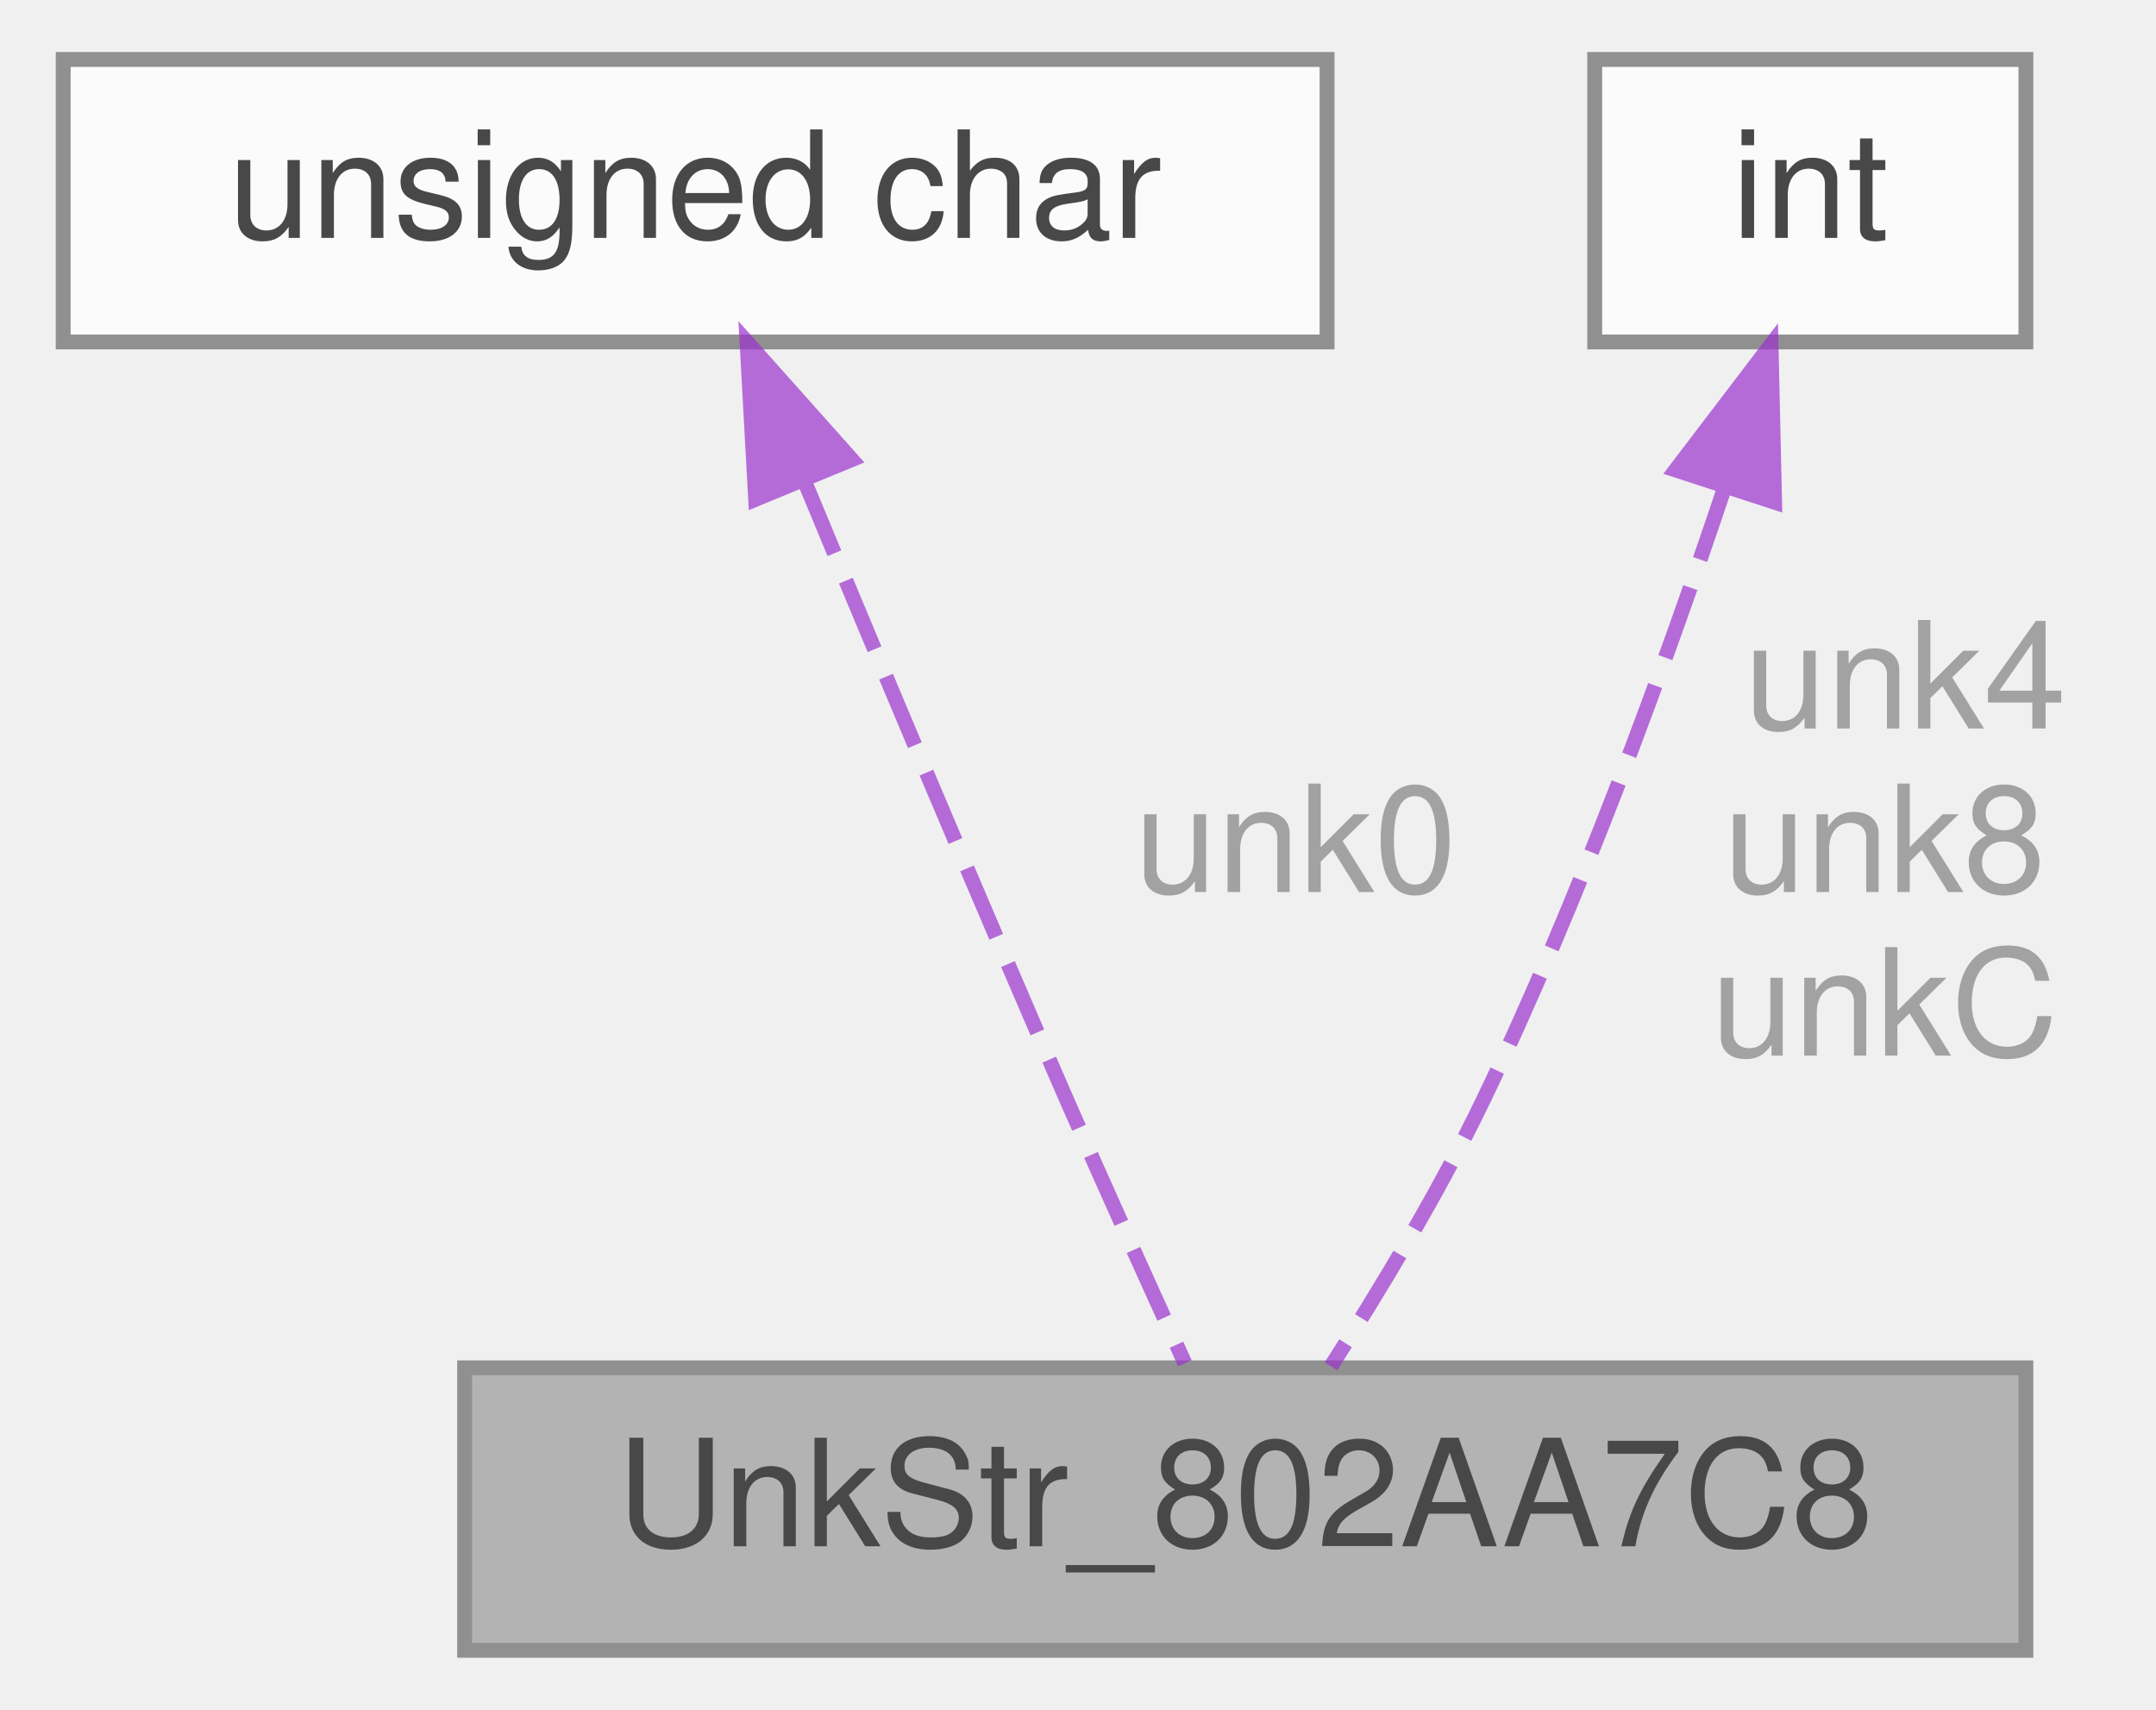
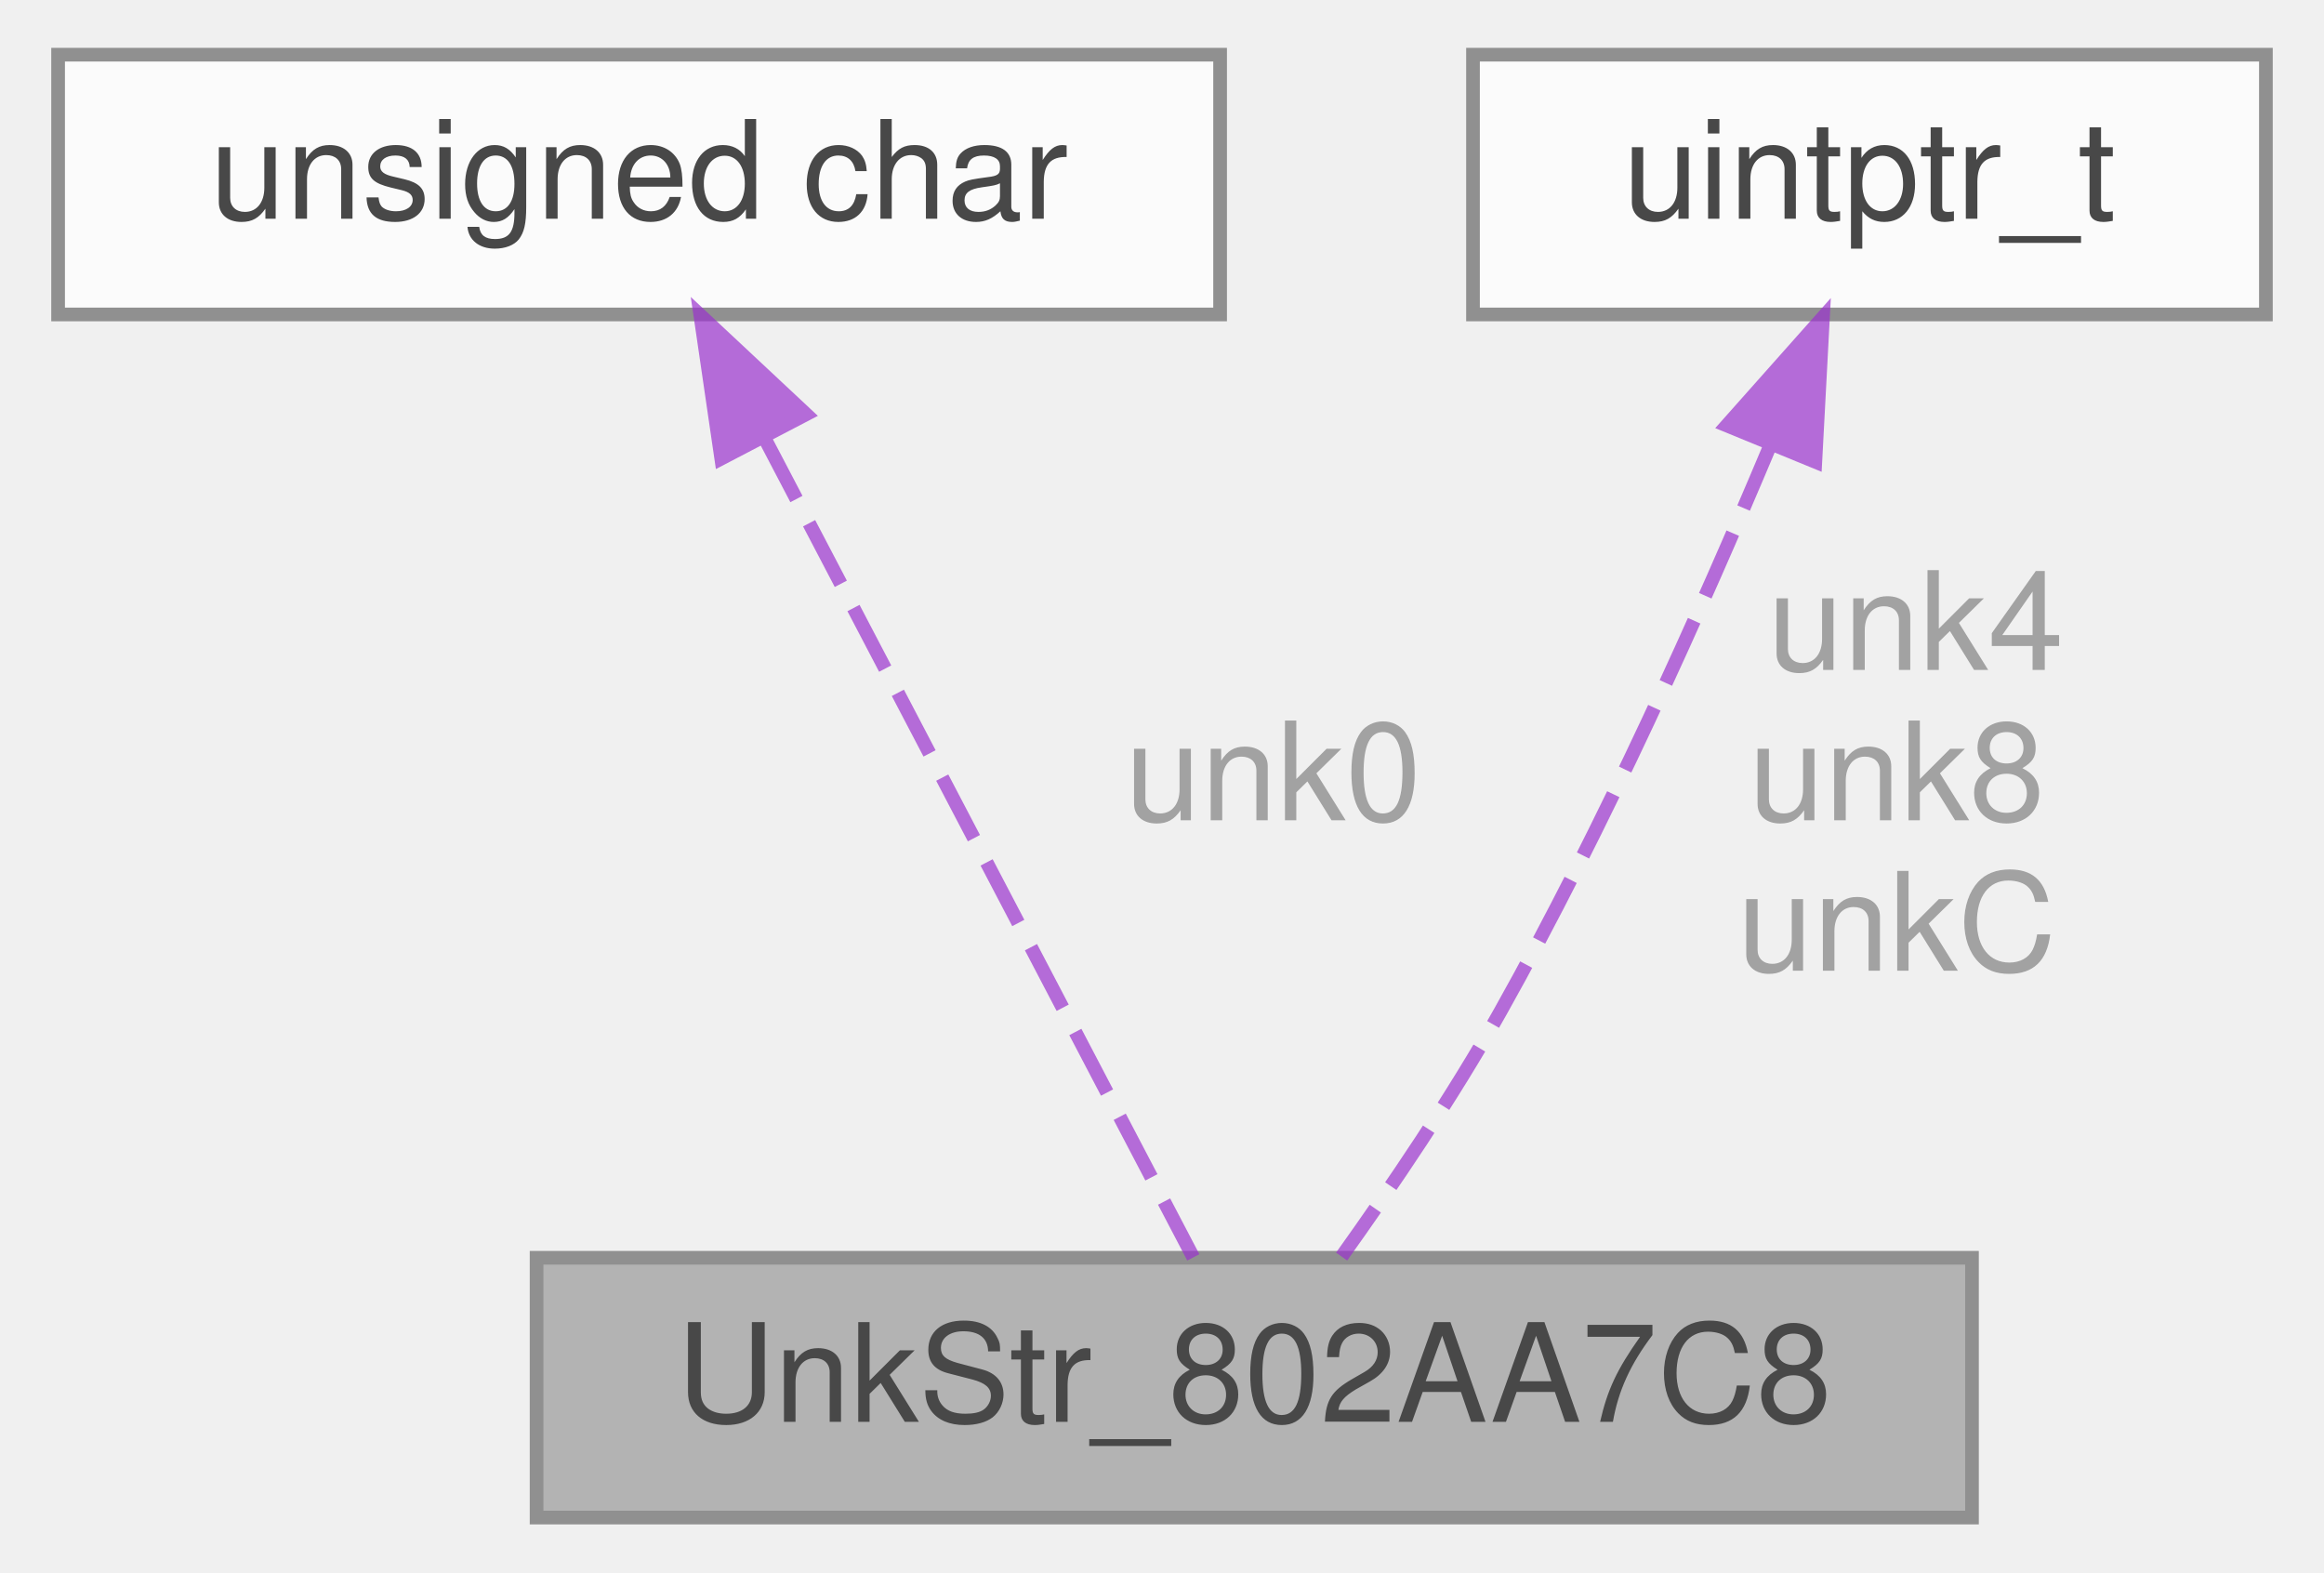
- <svg xmlns="http://www.w3.org/2000/svg" xmlns:xlink="http://www.w3.org/1999/xlink" width="145pt" height="115pt" viewBox="0.00 0.00 144.50 115.00">
+ <svg xmlns="http://www.w3.org/2000/svg" xmlns:xlink="http://www.w3.org/1999/xlink" width="170pt" height="115pt" viewBox="0.00 0.00 169.50 115.00">
  <svg id="main" version="1.1" xml:space="preserve">
    <style type="text/css">
.node, .edge {opacity: 0.7;}
.node.selected, .edge.selected {opacity: 1;}
.edge:hover path { stroke: red; }
.edge:hover polygon { stroke: red; fill: red; }
</style>
    <svg id="graph" class="graph">
      <g id="graph0" class="graph" transform="scale(1 1) rotate(0) translate(4 111)">
        <g id="Node000001" class="node">
          <g id="a_Node000001">
            <a xlink:title=" ">
-               <polygon fill="#999999" stroke="#666666" points="132,-19 27,-19 27,0 132,0 132,-19" />
-               <text text-anchor="middle" x="79.5" y="-7" font-family="Helvetica,sans-Serif" font-size="10.00">UnkStr_802AA7C8</text>
+               <polygon fill="#999999" stroke="#666666" points="140,-19 35,-19 35,0 140,0 140,-19" />
+               <text text-anchor="middle" x="87.5" y="-7" font-family="Helvetica,sans-Serif" font-size="10.00">UnkStr_802AA7C8</text>
            </a>
          </g>
        </g>
        <g id="Node000002" class="node">
          <g id="a_Node000002">
            <a xlink:title=" ">
              <polygon fill="white" stroke="#666666" points="85,-107 0,-107 0,-88 85,-88 85,-107" />
              <text text-anchor="middle" x="42.5" y="-95" font-family="Helvetica,sans-Serif" font-size="10.00">unsigned char</text>
            </a>
          </g>
        </g>
        <g id="edge1_Node000001_Node000002" class="edge">
          <g id="a_edge1_Node000001_Node000002">
            <a xlink:title=" ">
-               <path fill="none" stroke="#9a32cd" stroke-dasharray="5,2" d="M49.95,-78.41C54.85,-66.59 61.46,-50.84 67.5,-37 70.09,-31.08 73.09,-24.45 75.44,-19.31" />
-               <polygon fill="#9a32cd" stroke="#9a32cd" points="46.57,-77.42 45.99,-88 53.04,-80.09 46.57,-77.42" />
+               <path fill="none" stroke="#9a32cd" stroke-dasharray="5,2" d="M51.69,-78.93C61.24,-60.69 75.77,-32.91 83.04,-19.03" />
+               <polygon fill="#9a32cd" stroke="#9a32cd" points="48.51,-77.46 46.98,-87.94 54.72,-80.7 48.51,-77.46" />
            </a>
          </g>
-           <text text-anchor="middle" x="81.5" y="-51" font-family="Helvetica,sans-Serif" font-size="10.00" fill="grey"> unk0</text>
+           <text text-anchor="middle" x="87.5" y="-51" font-family="Helvetica,sans-Serif" font-size="10.00" fill="grey"> unk0</text>
        </g>
        <g id="Node000003" class="node">
          <g id="a_Node000003">
            <a xlink:title=" ">
-               <polygon fill="white" stroke="#666666" points="132,-107 103,-107 103,-88 132,-88 132,-107" />
-               <text text-anchor="middle" x="117.5" y="-95" font-family="Helvetica,sans-Serif" font-size="10.00">int</text>
+               <polygon fill="white" stroke="#666666" points="161.5,-107 103.5,-107 103.5,-88 161.5,-88 161.5,-107" />
+               <text text-anchor="middle" x="132.5" y="-95" font-family="Helvetica,sans-Serif" font-size="10.00">uintptr_t</text>
            </a>
          </g>
        </g>
        <g id="edge2_Node000001_Node000003" class="edge">
          <g id="a_edge2_Node000001_Node000003">
            <a xlink:title=" ">
-               <path fill="none" stroke="#9a32cd" stroke-dasharray="5,2" d="M111.7,-78.1C107.69,-66.15 101.94,-50.37 95.5,-37 92.52,-30.8 88.52,-24.18 85.26,-19.1" />
-               <polygon fill="#9a32cd" stroke="#9a32cd" points="108.44,-79.39 114.86,-87.82 115.1,-77.22 108.44,-79.39" />
+               <path fill="none" stroke="#9a32cd" stroke-dasharray="5,2" d="M125.25,-78.44C120.21,-66.44 113.06,-50.47 105.5,-37 102.02,-30.79 97.52,-24.17 93.89,-19.09" />
+               <polygon fill="#9a32cd" stroke="#9a32cd" points="122.06,-79.88 129.1,-87.8 128.54,-77.22 122.06,-79.88" />
            </a>
          </g>
-           <text text-anchor="middle" x="122.5" y="-62" font-family="Helvetica,sans-Serif" font-size="10.00" fill="grey"> unk4</text>
-           <text text-anchor="middle" x="122.5" y="-51" font-family="Helvetica,sans-Serif" font-size="10.00" fill="grey">unk8</text>
-           <text text-anchor="middle" x="122.5" y="-40" font-family="Helvetica,sans-Serif" font-size="10.00" fill="grey">unkC</text>
+           <text text-anchor="middle" x="134.5" y="-62" font-family="Helvetica,sans-Serif" font-size="10.00" fill="grey"> unk4</text>
+           <text text-anchor="middle" x="134.5" y="-51" font-family="Helvetica,sans-Serif" font-size="10.00" fill="grey">unk8</text>
+           <text text-anchor="middle" x="134.5" y="-40" font-family="Helvetica,sans-Serif" font-size="10.00" fill="grey">unkC</text>
        </g>
      </g>
    </svg>
  </svg>
  <style type="text/css">

[data-mouse-over-selected='false'] { opacity: 0.7; }
[data-mouse-over-selected='true']  { opacity: 1.0; }

</style>
</svg>
